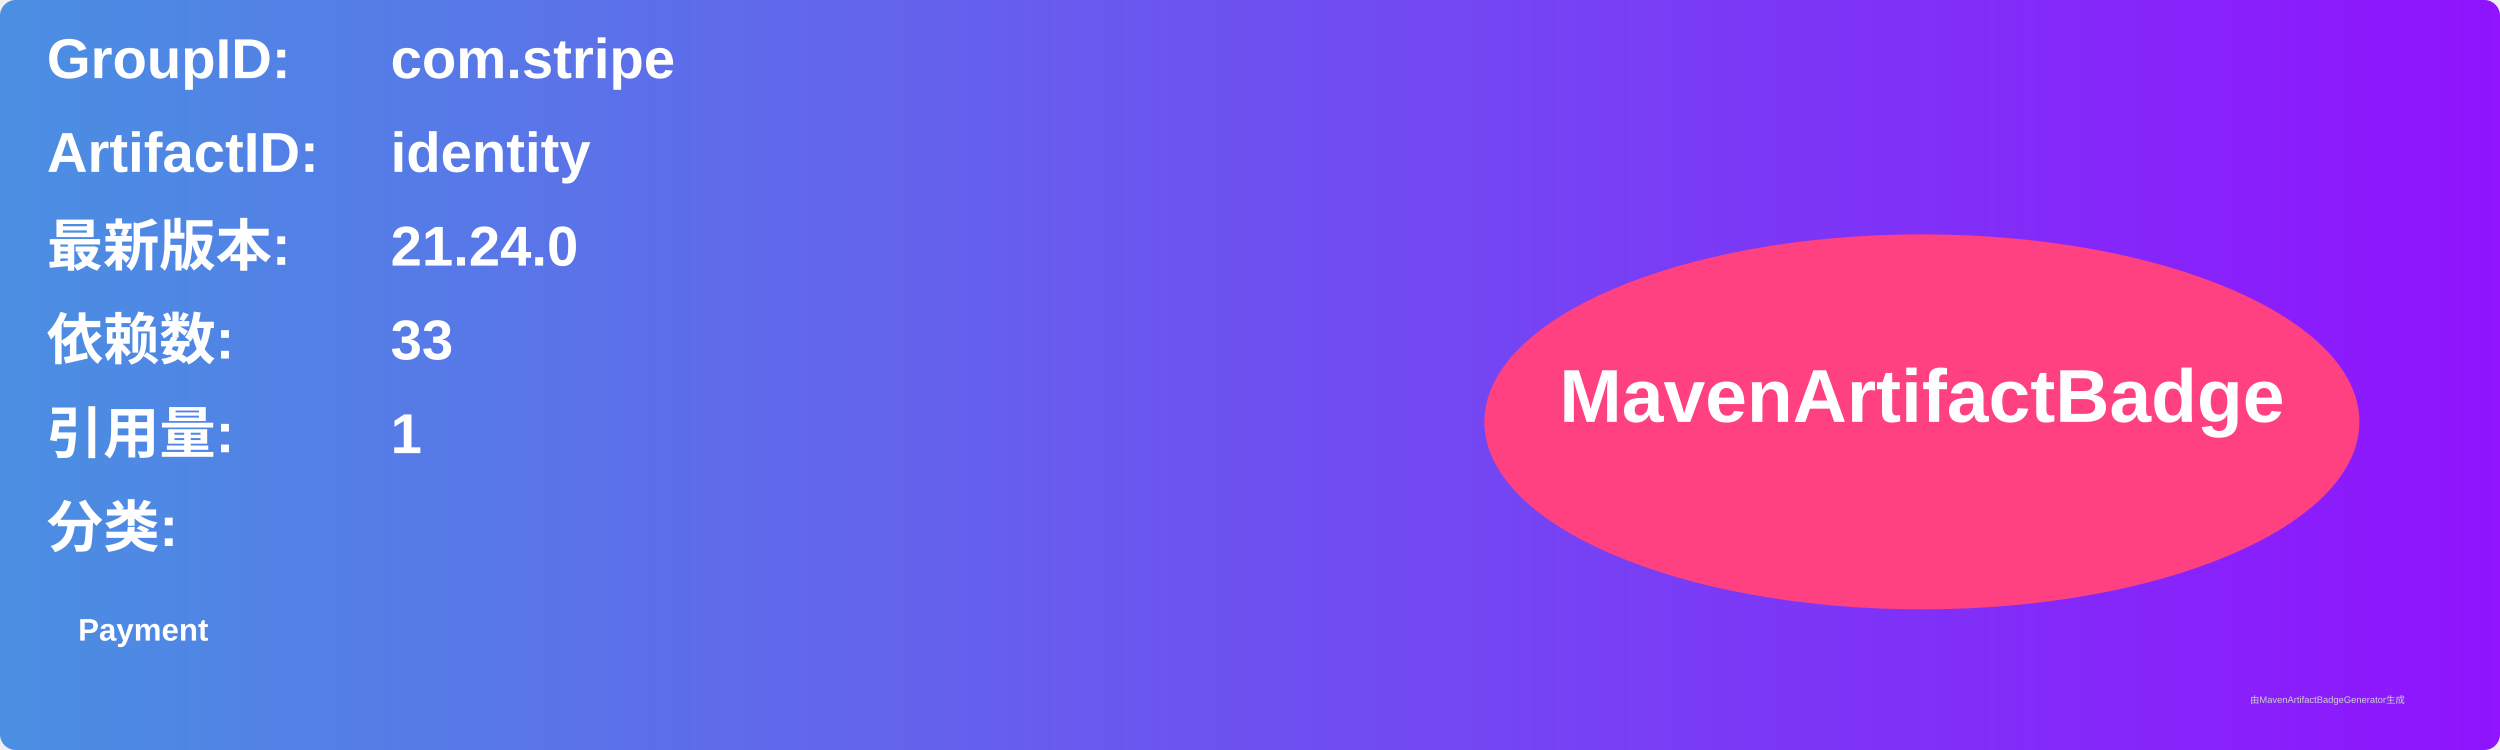
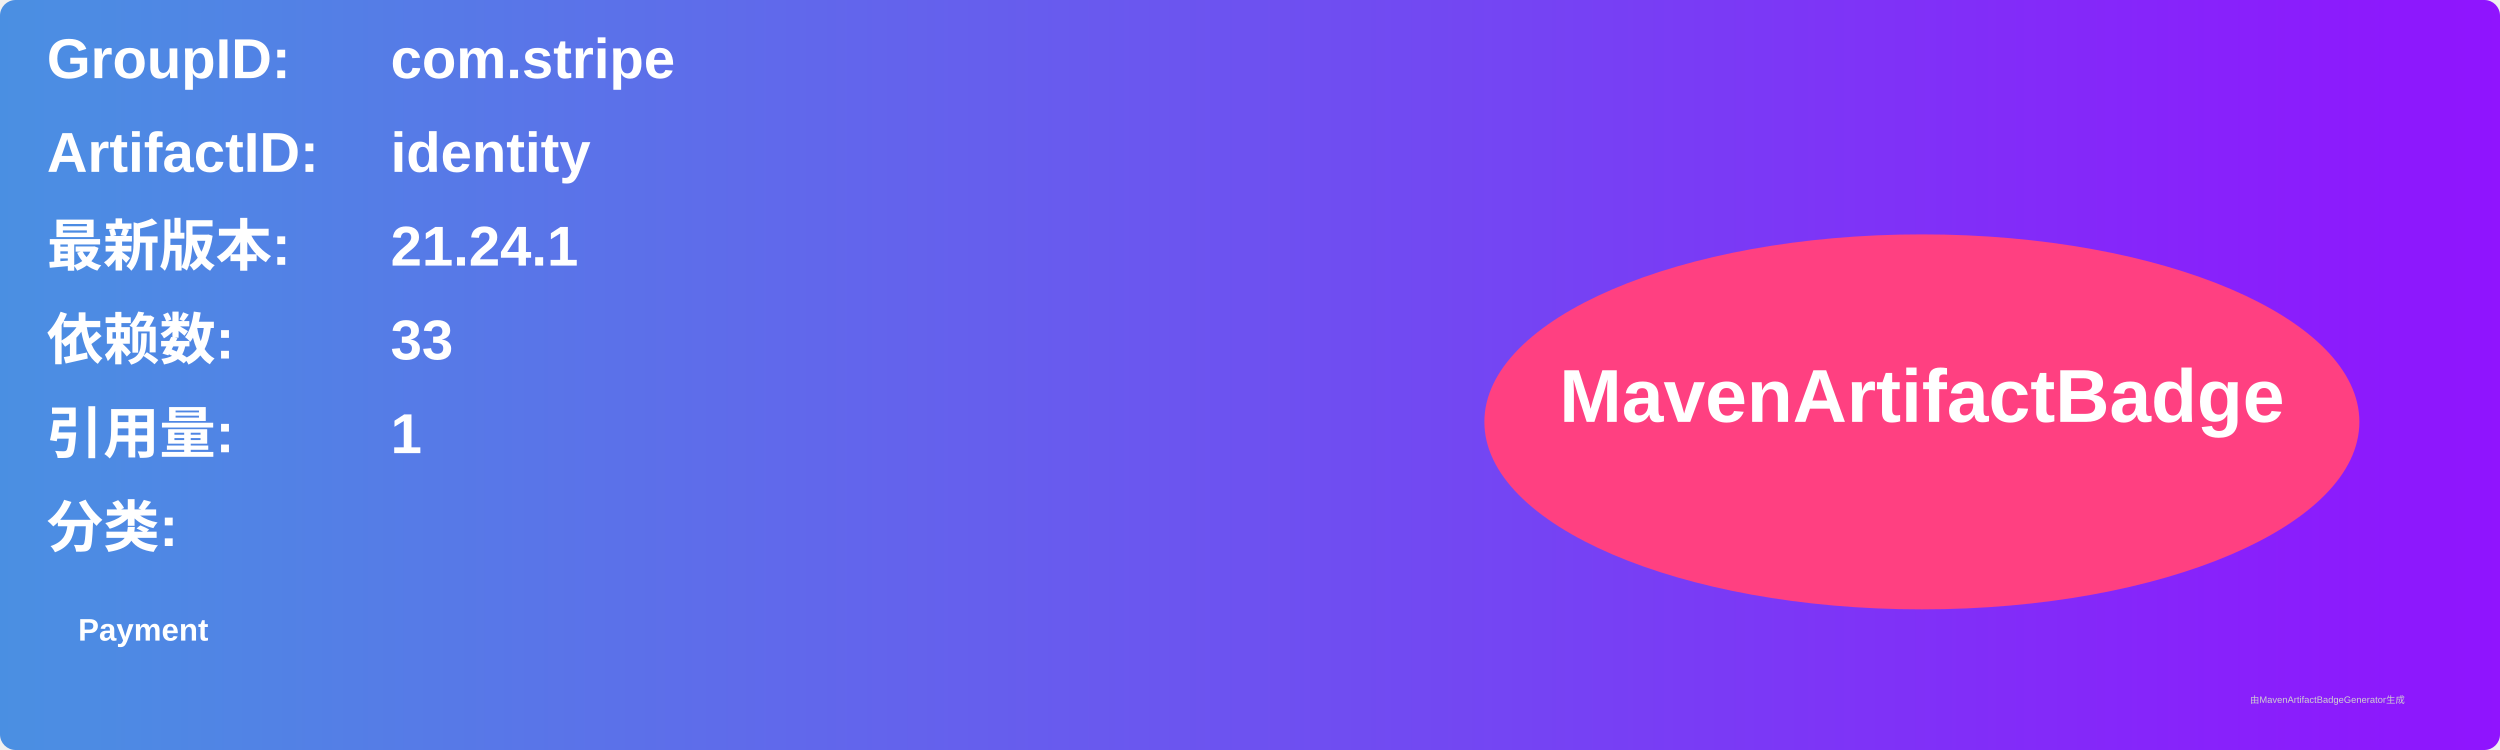
<svg xmlns="http://www.w3.org/2000/svg" width="800" height="240" viewBox="0 0 800 240">
  <linearGradient id="grad" x1="0%" y1="0%" x2="100%" y2="0%">
    <stop offset="0%" stop-color="#4a90e2" />
    <stop offset="100%" stop-color="#9013fe" />
  </linearGradient>
  <rect width="100%" height="100%" rx="5" ry="5" fill="url(#grad)" />
  <g transform="translate(15, 15)">
    <text x="0" y="10" font-family="Arial" font-size="18" fill="white" font-weight="bold" width="260">GroupID:</text>
    <text x="110" y="10" font-family="Arial" font-size="18" fill="white" font-weight="bold" width="460">com.stripe</text>
    <text x="0" y="40" font-family="Arial" font-size="18" fill="white" font-weight="bold" width="260">ArtifactID:</text>
    <text x="110" y="40" font-family="Arial" font-size="18" fill="white" font-weight="bold" width="460">identity</text>
    <text x="0" y="70" font-family="Arial" font-size="18" fill="white" font-weight="bold">最新版本:</text>
    <text x="110" y="70" font-family="Arial" font-size="18" fill="white" font-weight="bold">
-       <tspan font-weight="bold">21.24.0</tspan>
+       <tspan font-weight="bold">21.24.1</tspan>
    </text>
    <text x="0" y="100" font-family="Arial" font-size="18" fill="white" font-weight="bold">依赖数: </text>
    <text x="110" y="100" font-family="Arial" font-size="18" fill="white">
      <tspan font-weight="bold">33</tspan>
    </text>
    <text x="0" y="130" font-family="Arial" font-size="18" fill="white" font-weight="bold">引用量: </text>
    <text x="110" y="130" font-family="Arial" font-size="18" fill="white">
      <tspan font-weight="bold">1</tspan>
    </text>
    <text x="0" y="160" font-family="Arial" font-size="18" fill="white" font-weight="bold">分类:</text>
    <text x="10" y="190" font-family="Arial" font-size="10" fill="white">
      <tspan font-weight="bold">Payment</tspan>
    </text>
    <ellipse cx="600" cy="120" rx="140" ry="60" fill="#ff4081" />
    <text x="600" y="120" text-anchor="middle" font-family="Arial" font-size="24" fill="white" font-weight="bold">MavenArtifactBadge</text>
  </g>
  <text x="720" y="225" font-family="Arial" font-size="3" fill="#d0d0d0">由MavenArtifactBadgeGenerator生成</text>
</svg>
